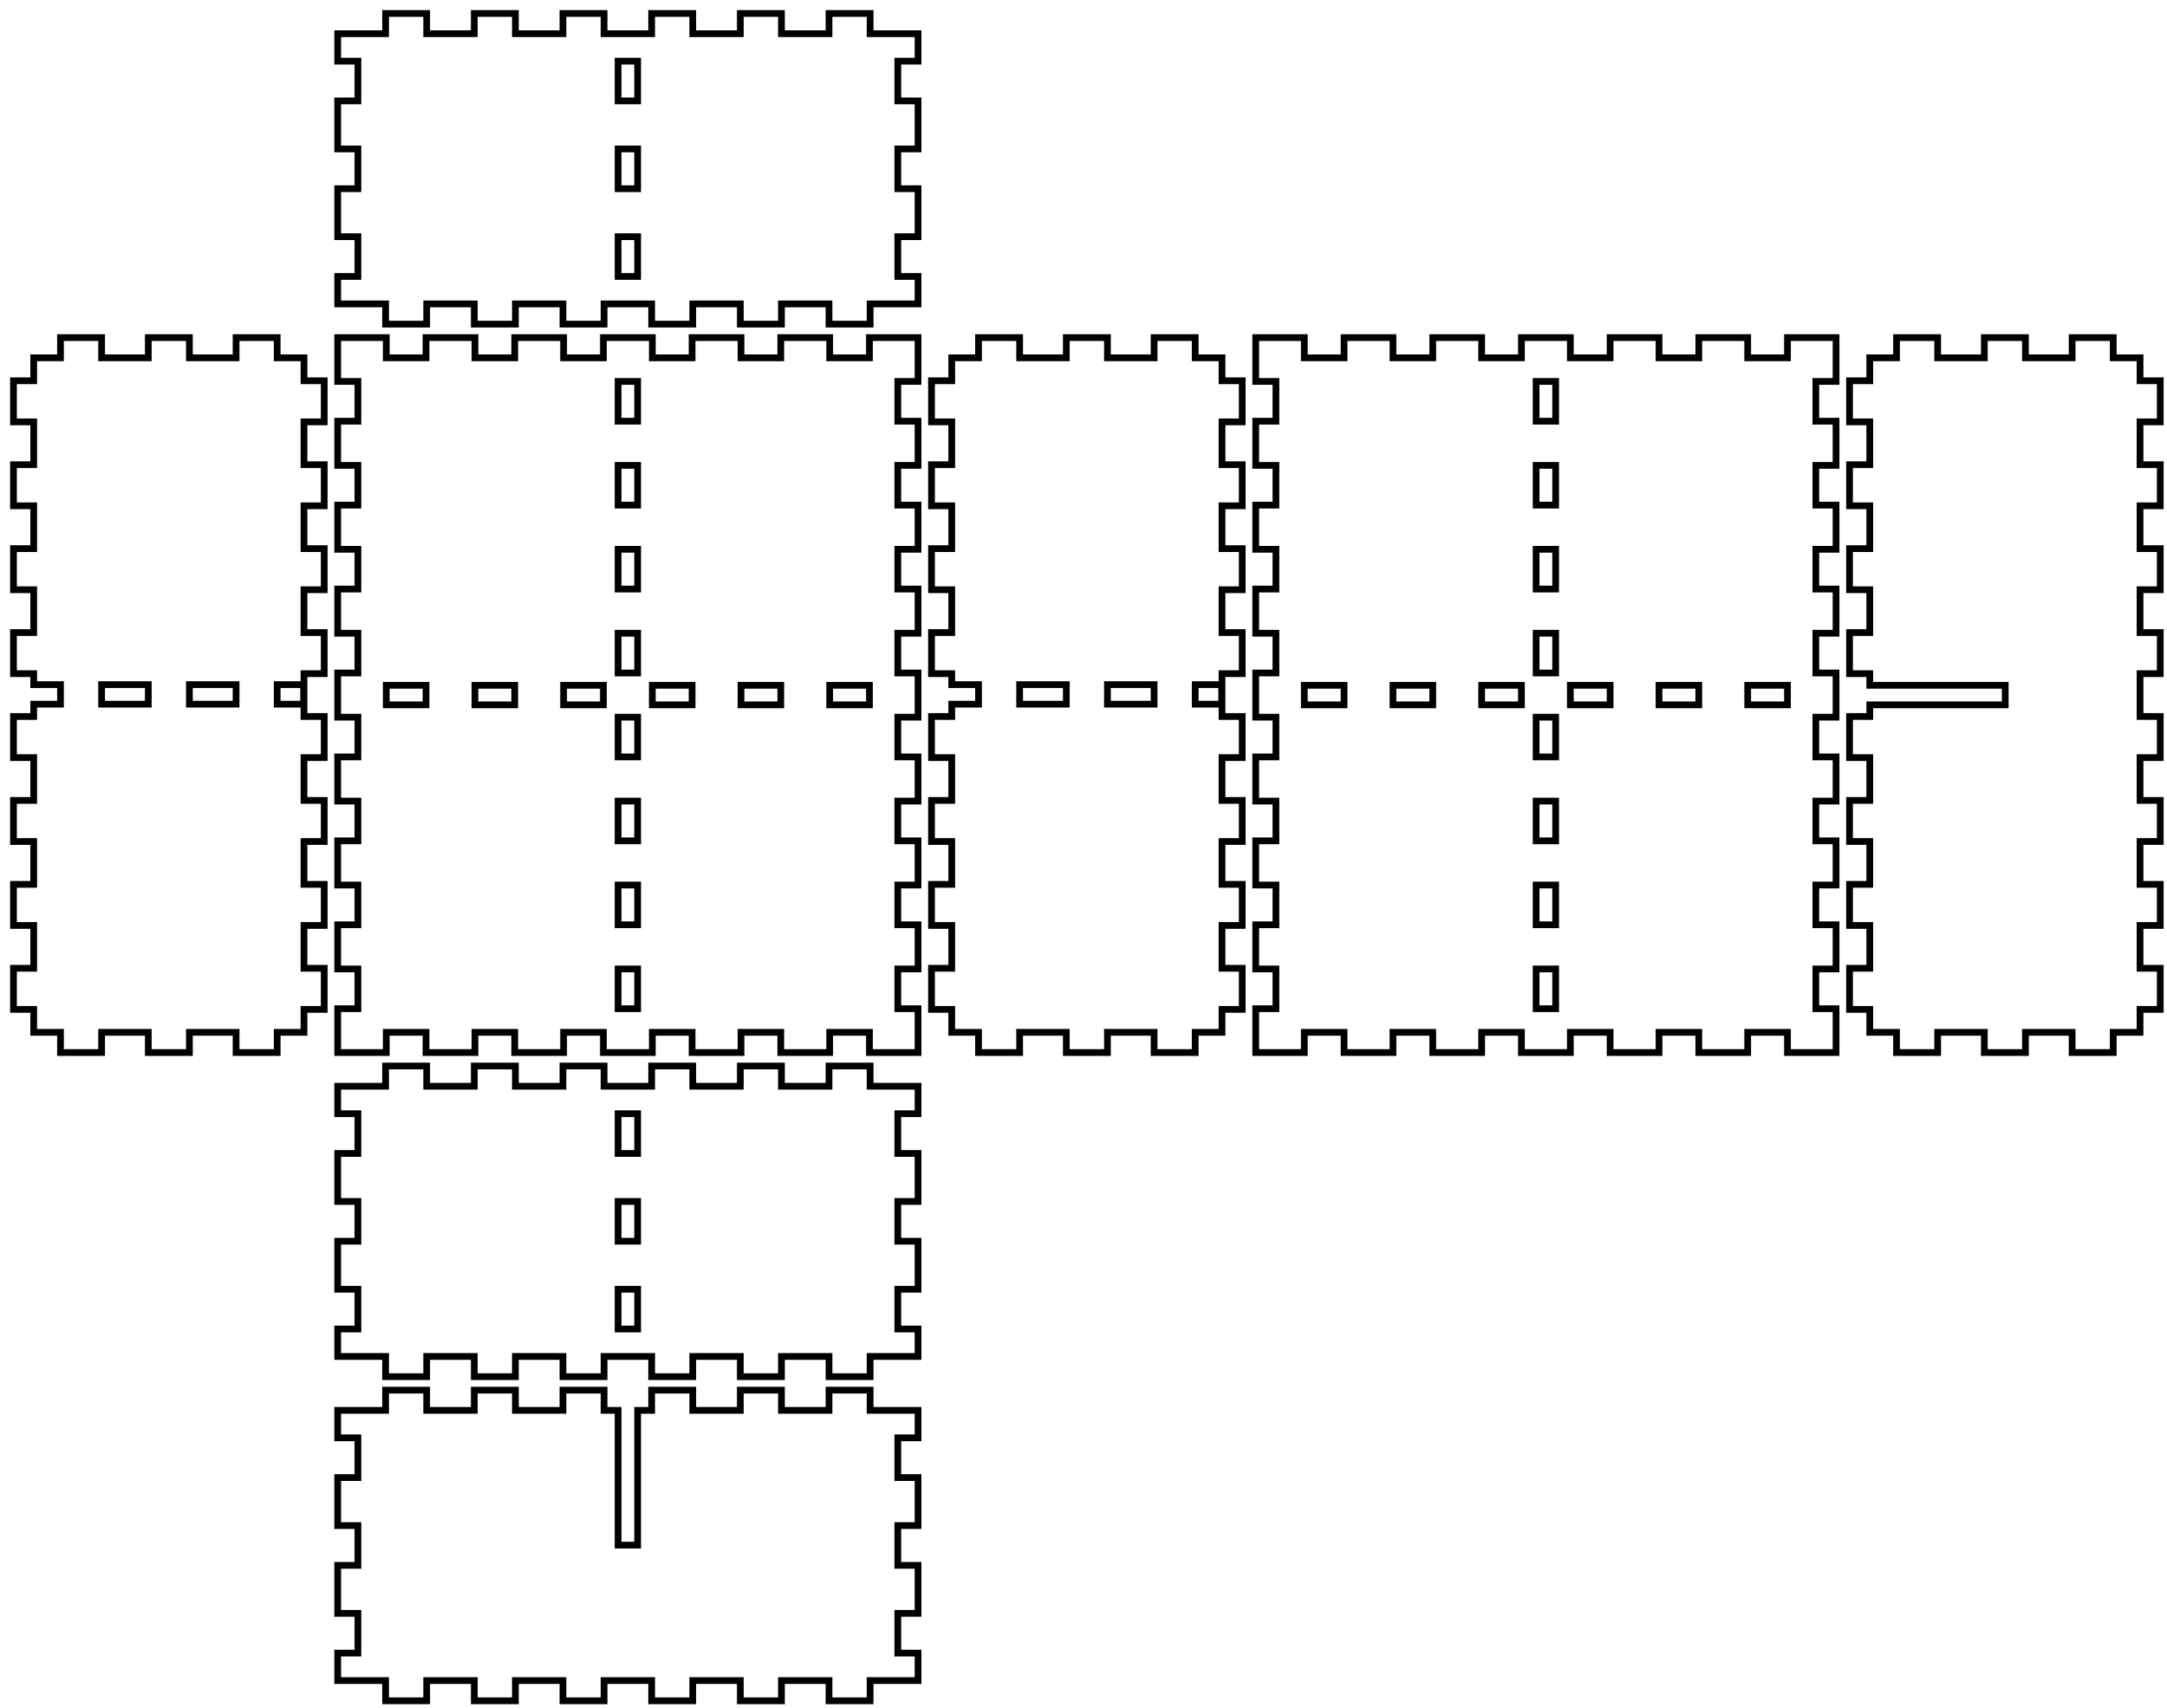
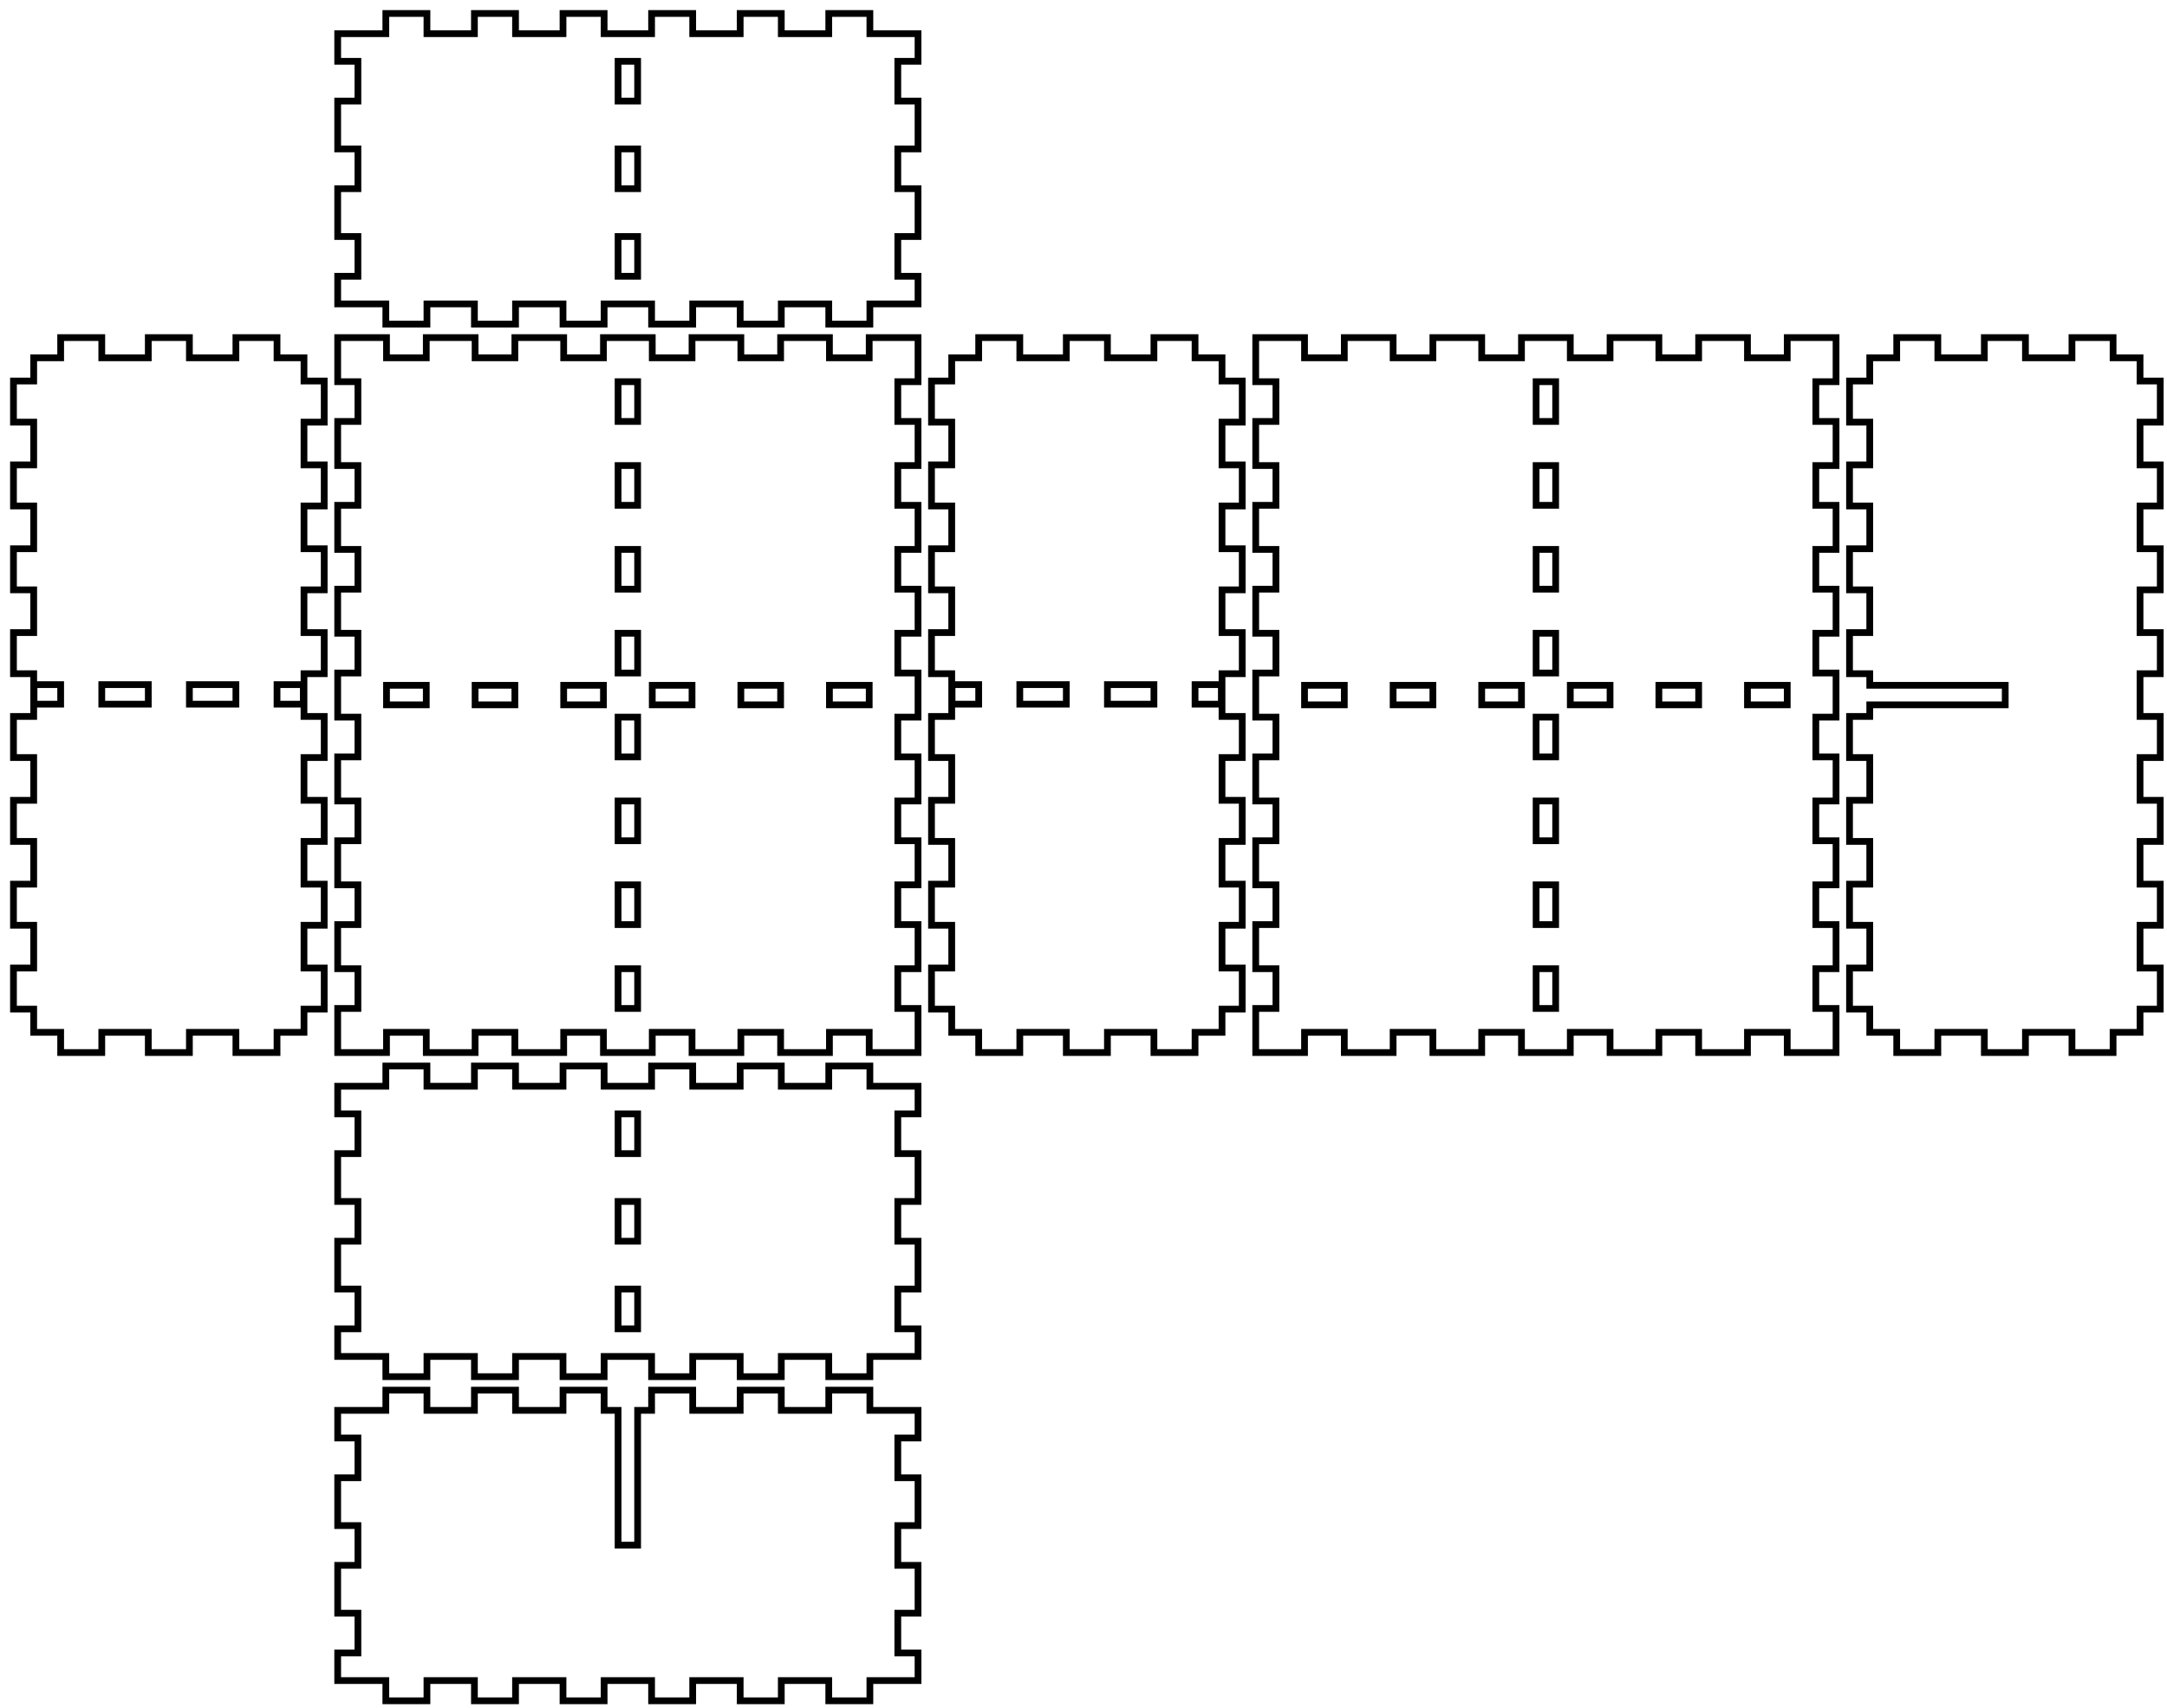
<svg xmlns="http://www.w3.org/2000/svg" width="321.5mm" height="253.4mm" viewBox="0 0 321.5 253.4" version="1.1" id="svg5">
  <defs id="defs2" />
  <g id="layer1">
-     <path id="piece_001" style="fill:none;stroke:#000000;stroke-width:1" d="M 50.1 165.275 L 53.1 165.275 L 53.1 171.175 L 50.1 171.175 L 50.1 178.3 L 53.1 178.3 L 53.1 184.2 L 50.1 184.2 L 50.1 191.325 L 53.1 191.325 L 53.1 197.225 L 50.1 197.225 L 50.1 201.3 L 57.207 201.3 L 57.207 204.3 L 63.307 204.3 L 63.307 201.3 L 70.364 201.3 L 70.364 204.3 L 76.464 204.3 L 76.464 201.3 L 83.521 201.3 L 83.521 204.3 L 89.621 204.3 L 89.621 201.3 L 96.679 201.3 L 96.679 204.3 L 102.779 204.3 L 102.779 201.3 L 109.836 201.3 L 109.836 204.3 L 115.936 204.3 L 115.936 201.3 L 122.993 201.3 L 122.993 204.3 L 129.093 204.3 L 129.093 201.3 L 136.2 201.3 L 136.2 197.225 L 133.2 197.225 L 133.2 191.325 L 136.2 191.325 L 136.2 184.2 L 133.2 184.2 L 133.2 178.3 L 136.2 178.3 L 136.2 171.175 L 133.2 171.175 L 133.2 165.275 L 136.2 165.275 L 136.2 161.2 L 129.093 161.2 L 129.093 158.2 L 122.993 158.2 L 122.993 161.2 L 115.936 161.2 L 115.936 158.2 L 109.836 158.2 L 109.836 161.2 L 102.779 161.2 L 102.779 158.2 L 96.679 158.2 L 96.679 161.2 L 89.621 161.2 L 89.621 158.2 L 83.521 158.2 L 83.521 161.2 L 76.464 161.2 L 76.464 158.2 L 70.364 158.2 L 70.364 161.2 L 63.307 161.2 L 63.307 158.2 L 57.207 158.2 L 57.207 161.2 L 50.1 161.2 L 50.1 165.275 Z M 91.7 165.275 L 94.6 165.275 L 94.6 171.175 L 91.7 171.175 L 91.7 165.275 Z M 91.7 178.3 L 94.6 178.3 L 94.6 184.2 L 91.7 184.2 L 91.7 178.3 Z M 91.7 191.325 L 94.6 191.325 L 94.6 197.225 L 91.7 197.225 L 91.7 191.325 Z" />
-     <path id="xdivider_001" style="fill:none;stroke:#000000;stroke-width:1" d="M 89.621 209.3 L 89.621 206.3 L 83.521 206.3 L 83.521 209.3 L 76.464 209.3 L 76.464 206.3 L 70.364 206.3 L 70.364 209.3 L 63.307 209.3 L 63.307 206.3 L 57.207 206.3 L 57.207 209.3 L 50.1 209.3 L 50.1 213.375 L 53.1 213.375 L 53.1 219.275 L 50.1 219.275 L 50.1 226.4 L 53.1 226.4 L 53.1 232.3 L 50.1 232.3 L 50.1 239.425 L 53.1 239.425 L 53.1 245.325 L 50.1 245.325 L 50.1 249.4 L 57.207 249.4 L 57.207 252.4 L 63.307 252.4 L 63.307 249.4 L 70.364 249.4 L 70.364 252.4 L 76.464 252.4 L 76.464 249.4 L 83.521 249.4 L 83.521 252.4 L 89.621 252.4 L 89.621 249.4 L 96.679 249.4 L 96.679 252.4 L 102.779 252.4 L 102.779 249.4 L 109.836 249.4 L 109.836 252.4 L 115.936 252.4 L 115.936 249.4 L 122.993 249.4 L 122.993 252.4 L 129.093 252.4 L 129.093 249.4 L 136.2 249.4 L 136.2 245.325 L 133.2 245.325 L 133.2 239.425 L 136.2 239.425 L 136.2 232.3 L 133.2 232.3 L 133.2 226.4 L 136.2 226.4 L 136.2 219.275 L 133.2 219.275 L 133.2 213.375 L 136.2 213.375 L 136.2 209.3 L 129.093 209.3 L 129.093 206.3 L 122.993 206.3 L 122.993 209.3 L 115.936 209.3 L 115.936 206.3 L 109.836 206.3 L 109.836 209.3 L 102.779 209.3 L 102.779 206.3 L 96.679 206.3 L 96.679 209.3 L 94.6 209.3 L 94.6 229.3 L 91.7 229.3 L 91.7 209.3 L 89.621 209.3 Z" />
-     <path id="piece_002" style="fill:none;stroke:#000000;stroke-width:1" d="M 5 106.328 L 2 106.328 L 2 112.428 L 5 112.428 L 5 118.783 L 2 118.783 L 2 124.883 L 5 124.883 L 5 131.239 L 2 131.239 L 2 137.339 L 5 137.339 L 5 143.694 L 2 143.694 L 2 149.794 L 5 149.794 L 5 153.2 L 8.975 153.2 L 8.975 156.2 L 15.075 156.2 L 15.075 153.2 L 22 153.2 L 22 156.2 L 28.1 156.2 L 28.1 153.2 L 35.025 153.2 L 35.025 156.2 L 41.125 156.2 L 41.125 153.2 L 45.1 153.2 L 45.1 149.794 L 48.1 149.794 L 48.1 143.694 L 45.1 143.694 L 45.1 137.339 L 48.1 137.339 L 48.1 131.239 L 45.1 131.239 L 45.1 124.883 L 48.1 124.883 L 48.1 118.783 L 45.1 118.783 L 45.1 112.428 L 48.1 112.428 L 48.1 106.328 L 45.1 106.328 L 45.1 99.972 L 48.1 99.972 L 48.1 93.872 L 45.1 93.872 L 45.1 87.517 L 48.1 87.517 L 48.1 81.417 L 45.1 81.417 L 45.1 75.061 L 48.1 75.061 L 48.1 68.961 L 45.1 68.961 L 45.1 62.606 L 48.1 62.606 L 48.1 56.506 L 45.1 56.506 L 45.1 53.1 L 41.125 53.1 L 41.125 50.1 L 35.025 50.1 L 35.025 53.1 L 28.1 53.1 L 28.1 50.1 L 22 50.1 L 22 53.1 L 15.075 53.1 L 15.075 50.1 L 8.975 50.1 L 8.975 53.1 L 5 53.1 L 5 56.506 L 2 56.506 L 2 62.606 L 5 62.606 L 5 68.961 L 2 68.961 L 2 75.061 L 5 75.061 L 5 81.417 L 2 81.417 L 2 87.517 L 5 87.517 L 5 93.872 L 2 93.872 L 2 99.972 L 5 99.972 L 5 101.6 L 8.975 101.6 L 8.975 104.5 L 5 104.5 L 5 106.328 Z M 15.075 101.6 L 22 101.6 L 22 104.5 L 15.075 104.5 L 15.075 101.6 Z M 28.1 101.6 L 35.025 101.6 L 35.025 104.5 L 28.1 104.5 L 28.1 101.6 Z M 41.125 101.6 L 45.05 101.6 L 45.05 104.5 L 41.125 104.5 L 41.125 101.6 Z" />
-     <path id="ydivider_001" style="fill:none;stroke:#000000;stroke-width:1" d="M 277.4 106.328 L 274.4 106.328 L 274.4 112.428 L 277.4 112.428 L 277.4 118.783 L 274.4 118.783 L 274.4 124.883 L 277.4 124.883 L 277.4 131.239 L 274.4 131.239 L 274.4 137.339 L 277.4 137.339 L 277.4 143.694 L 274.4 143.694 L 274.4 149.794 L 277.4 149.794 L 277.4 153.2 L 281.375 153.2 L 281.375 156.2 L 287.475 156.2 L 287.475 153.2 L 294.4 153.2 L 294.4 156.2 L 300.5 156.2 L 300.5 153.2 L 307.425 153.2 L 307.425 156.2 L 313.525 156.2 L 313.525 153.2 L 317.5 153.2 L 317.5 149.794 L 320.5 149.794 L 320.5 143.694 L 317.5 143.694 L 317.5 137.339 L 320.5 137.339 L 320.5 131.239 L 317.5 131.239 L 317.5 124.883 L 320.5 124.883 L 320.5 118.783 L 317.5 118.783 L 317.5 112.428 L 320.5 112.428 L 320.5 106.328 L 317.5 106.328 L 317.5 99.972 L 320.5 99.972 L 320.5 93.872 L 317.5 93.872 L 317.5 87.517 L 320.5 87.517 L 320.5 81.417 L 317.5 81.417 L 317.5 75.061 L 320.5 75.061 L 320.5 68.961 L 317.5 68.961 L 317.5 62.606 L 320.5 62.606 L 320.5 56.506 L 317.5 56.506 L 317.5 53.1 L 313.525 53.1 L 313.525 50.1 L 307.425 50.1 L 307.425 53.1 L 300.5 53.1 L 300.5 50.1 L 294.4 50.1 L 294.4 53.1 L 287.475 53.1 L 287.475 50.1 L 281.375 50.1 L 281.375 53.1 L 277.4 53.1 L 277.4 56.506 L 274.4 56.506 L 274.4 62.606 L 277.4 62.606 L 277.4 68.961 L 274.4 68.961 L 274.4 75.061 L 277.4 75.061 L 277.4 81.417 L 274.4 81.417 L 274.4 87.517 L 277.4 87.517 L 277.4 93.872 L 274.4 93.872 L 274.4 99.972 L 277.4 99.972 L 277.4 101.7 L 297.5 101.7 L 297.5 104.6 L 277.4 104.6 L 277.4 106.328 Z" />
-     <path id="piece_003" style="fill:none;stroke:#000000;stroke-width:1" d="M 50.1 56.606 L 53.1 56.606 L 53.1 62.506 L 50.1 62.506 L 50.1 69.061 L 53.1 69.061 L 53.1 74.961 L 50.1 74.961 L 50.1 81.517 L 53.1 81.517 L 53.1 87.417 L 50.1 87.417 L 50.1 93.972 L 53.1 93.972 L 53.1 99.872 L 50.1 99.872 L 50.1 106.428 L 53.1 106.428 L 53.1 112.328 L 50.1 112.328 L 50.1 118.883 L 53.1 118.883 L 53.1 124.783 L 50.1 124.783 L 50.1 131.339 L 53.1 131.339 L 53.1 137.239 L 50.1 137.239 L 50.1 143.794 L 53.1 143.794 L 53.1 149.694 L 50.1 149.694 L 50.1 156.2 L 57.307 156.2 L 57.307 153.2 L 63.207 153.2 L 63.207 156.2 L 70.464 156.2 L 70.464 153.2 L 76.364 153.2 L 76.364 156.2 L 83.621 156.2 L 83.621 153.2 L 89.521 153.2 L 89.521 156.2 L 96.779 156.2 L 96.779 153.2 L 102.679 153.2 L 102.679 156.2 L 109.936 156.2 L 109.936 153.2 L 115.836 153.2 L 115.836 156.2 L 123.093 156.2 L 123.093 153.2 L 128.993 153.2 L 128.993 156.2 L 136.2 156.2 L 136.2 149.694 L 133.2 149.694 L 133.2 143.794 L 136.2 143.794 L 136.2 137.239 L 133.2 137.239 L 133.2 131.339 L 136.2 131.339 L 136.2 124.783 L 133.2 124.783 L 133.2 118.883 L 136.2 118.883 L 136.2 112.328 L 133.2 112.328 L 133.2 106.428 L 136.2 106.428 L 136.2 99.872 L 133.2 99.872 L 133.2 93.972 L 136.2 93.972 L 136.2 87.417 L 133.2 87.417 L 133.2 81.517 L 136.2 81.517 L 136.2 74.961 L 133.2 74.961 L 133.2 69.061 L 136.2 69.061 L 136.2 62.506 L 133.2 62.506 L 133.2 56.606 L 136.2 56.606 L 136.2 50.1 L 128.993 50.1 L 128.993 53.1 L 123.093 53.1 L 123.093 50.1 L 115.836 50.1 L 115.836 53.1 L 109.936 53.1 L 109.936 50.1 L 102.679 50.1 L 102.679 53.1 L 96.779 53.1 L 96.779 50.1 L 89.521 50.1 L 89.521 53.1 L 83.621 53.1 L 83.621 50.1 L 76.364 50.1 L 76.364 53.1 L 70.464 53.1 L 70.464 50.1 L 63.207 50.1 L 63.207 53.1 L 57.307 53.1 L 57.307 50.1 L 50.1 50.1 L 50.1 56.606 Z M 109.936 101.7 L 115.836 101.7 L 115.836 104.6 L 109.936 104.6 L 109.936 101.7 Z M 123.093 101.7 L 128.993 101.7 L 128.993 104.6 L 123.093 104.6 L 123.093 101.7 Z M 57.307 101.7 L 63.207 101.7 L 63.207 104.6 L 57.307 104.6 L 57.307 101.7 Z M 70.464 101.7 L 76.364 101.7 L 76.364 104.6 L 70.464 104.6 L 70.464 101.7 Z M 83.621 101.7 L 89.521 101.7 L 89.521 104.6 L 83.621 104.6 L 83.621 101.7 Z M 91.7 106.428 L 94.6 106.428 L 94.6 112.328 L 91.7 112.328 L 91.7 106.428 Z M 91.7 118.883 L 94.6 118.883 L 94.6 124.783 L 91.7 124.783 L 91.7 118.883 Z M 91.7 131.339 L 94.6 131.339 L 94.6 137.239 L 91.7 137.239 L 91.7 131.339 Z M 91.7 143.794 L 94.6 143.794 L 94.6 149.694 L 91.7 149.694 L 91.7 143.794 Z M 91.7 56.606 L 94.6 56.606 L 94.6 62.506 L 91.7 62.506 L 91.7 56.606 Z M 91.7 69.061 L 94.6 69.061 L 94.6 74.961 L 91.7 74.961 L 91.7 69.061 Z M 91.7 81.517 L 94.6 81.517 L 94.6 87.417 L 91.7 87.417 L 91.7 81.517 Z M 91.7 93.972 L 94.6 93.972 L 94.6 99.872 L 91.7 99.872 L 91.7 93.972 Z M 96.779 101.7 L 102.679 101.7 L 102.679 104.6 L 96.779 104.6 L 96.779 101.7 Z" />
-     <path id="piece_004" style="fill:none;stroke:#000000;stroke-width:1" d="M 141.2 106.328 L 138.2 106.328 L 138.2 112.428 L 141.2 112.428 L 141.2 118.783 L 138.2 118.783 L 138.2 124.883 L 141.2 124.883 L 141.2 131.239 L 138.2 131.239 L 138.2 137.339 L 141.2 137.339 L 141.2 143.694 L 138.2 143.694 L 138.2 149.794 L 141.2 149.794 L 141.2 153.2 L 145.175 153.2 L 145.175 156.2 L 151.275 156.2 L 151.275 153.2 L 158.2 153.2 L 158.2 156.2 L 164.3 156.2 L 164.3 153.2 L 171.225 153.2 L 171.225 156.2 L 177.325 156.2 L 177.325 153.2 L 181.3 153.2 L 181.3 149.794 L 184.3 149.794 L 184.3 143.694 L 181.3 143.694 L 181.3 137.339 L 184.3 137.339 L 184.3 131.239 L 181.3 131.239 L 181.3 124.883 L 184.3 124.883 L 184.3 118.783 L 181.3 118.783 L 181.3 112.428 L 184.3 112.428 L 184.3 106.328 L 181.3 106.328 L 181.3 99.972 L 184.3 99.972 L 184.3 93.872 L 181.3 93.872 L 181.3 87.517 L 184.3 87.517 L 184.3 81.417 L 181.3 81.417 L 181.3 75.061 L 184.3 75.061 L 184.3 68.961 L 181.3 68.961 L 181.3 62.606 L 184.3 62.606 L 184.3 56.506 L 181.3 56.506 L 181.3 53.1 L 177.325 53.1 L 177.325 50.1 L 171.225 50.1 L 171.225 53.1 L 164.3 53.1 L 164.3 50.1 L 158.2 50.1 L 158.2 53.1 L 151.275 53.1 L 151.275 50.1 L 145.175 50.1 L 145.175 53.1 L 141.2 53.1 L 141.2 56.506 L 138.2 56.506 L 138.2 62.606 L 141.2 62.606 L 141.2 68.961 L 138.2 68.961 L 138.2 75.061 L 141.2 75.061 L 141.2 81.417 L 138.2 81.417 L 138.2 87.517 L 141.2 87.517 L 141.2 93.872 L 138.2 93.872 L 138.2 99.972 L 141.2 99.972 L 141.2 101.6 L 145.175 101.6 L 145.175 104.5 L 141.2 104.5 L 141.2 106.328 Z M 151.275 101.6 L 158.2 101.6 L 158.2 104.5 L 151.275 104.5 L 151.275 101.6 Z M 164.3 101.6 L 171.225 101.6 L 171.225 104.5 L 164.3 104.5 L 164.3 101.6 Z M 177.325 101.6 L 181.25 101.6 L 181.25 104.5 L 177.325 104.5 L 177.325 101.6 Z" />
-     <path id="piece_005" style="fill:none;stroke:#000000;stroke-width:1" d="M 186.3 56.606 L 189.3 56.606 L 189.3 62.506 L 186.3 62.506 L 186.3 69.061 L 189.3 69.061 L 189.3 74.961 L 186.3 74.961 L 186.3 81.517 L 189.3 81.517 L 189.3 87.417 L 186.3 87.417 L 186.3 93.972 L 189.3 93.972 L 189.3 99.872 L 186.3 99.872 L 186.3 106.428 L 189.3 106.428 L 189.3 112.328 L 186.3 112.328 L 186.3 118.883 L 189.3 118.883 L 189.3 124.783 L 186.3 124.783 L 186.3 131.339 L 189.3 131.339 L 189.3 137.239 L 186.3 137.239 L 186.3 143.794 L 189.3 143.794 L 189.3 149.694 L 186.3 149.694 L 186.3 156.2 L 193.507 156.2 L 193.507 153.2 L 199.407 153.2 L 199.407 156.2 L 206.664 156.2 L 206.664 153.2 L 212.564 153.2 L 212.564 156.2 L 219.821 156.2 L 219.821 153.2 L 225.721 153.2 L 225.721 156.2 L 232.979 156.2 L 232.979 153.2 L 238.879 153.2 L 238.879 156.2 L 246.136 156.2 L 246.136 153.2 L 252.036 153.2 L 252.036 156.2 L 259.293 156.2 L 259.293 153.2 L 265.193 153.2 L 265.193 156.2 L 272.4 156.2 L 272.4 149.694 L 269.4 149.694 L 269.4 143.794 L 272.4 143.794 L 272.4 137.239 L 269.4 137.239 L 269.4 131.339 L 272.4 131.339 L 272.4 124.783 L 269.4 124.783 L 269.4 118.883 L 272.4 118.883 L 272.4 112.328 L 269.4 112.328 L 269.4 106.428 L 272.4 106.428 L 272.4 99.872 L 269.4 99.872 L 269.4 93.972 L 272.4 93.972 L 272.4 87.417 L 269.4 87.417 L 269.4 81.517 L 272.4 81.517 L 272.4 74.961 L 269.4 74.961 L 269.4 69.061 L 272.4 69.061 L 272.4 62.506 L 269.4 62.506 L 269.4 56.606 L 272.4 56.606 L 272.4 50.1 L 265.193 50.1 L 265.193 53.1 L 259.293 53.1 L 259.293 50.1 L 252.036 50.1 L 252.036 53.1 L 246.136 53.1 L 246.136 50.1 L 238.879 50.1 L 238.879 53.1 L 232.979 53.1 L 232.979 50.1 L 225.721 50.1 L 225.721 53.1 L 219.821 53.1 L 219.821 50.1 L 212.564 50.1 L 212.564 53.1 L 206.664 53.1 L 206.664 50.1 L 199.407 50.1 L 199.407 53.1 L 193.507 53.1 L 193.507 50.1 L 186.3 50.1 L 186.3 56.606 Z M 193.507 101.7 L 199.407 101.7 L 199.407 104.6 L 193.507 104.6 L 193.507 101.7 Z M 206.664 101.7 L 212.564 101.7 L 212.564 104.6 L 206.664 104.6 L 206.664 101.7 Z M 219.821 101.7 L 225.721 101.7 L 225.721 104.6 L 219.821 104.6 L 219.821 101.7 Z M 227.9 106.428 L 230.8 106.428 L 230.8 112.328 L 227.9 112.328 L 227.9 106.428 Z M 227.9 118.883 L 230.8 118.883 L 230.8 124.783 L 227.9 124.783 L 227.9 118.883 Z M 227.9 131.339 L 230.8 131.339 L 230.8 137.239 L 227.9 137.239 L 227.9 131.339 Z M 227.9 143.794 L 230.8 143.794 L 230.8 149.694 L 227.9 149.694 L 227.9 143.794 Z M 227.9 56.606 L 230.8 56.606 L 230.8 62.506 L 227.9 62.506 L 227.9 56.606 Z M 227.9 69.061 L 230.8 69.061 L 230.8 74.961 L 227.9 74.961 L 227.9 69.061 Z M 227.9 81.517 L 230.8 81.517 L 230.8 87.417 L 227.9 87.417 L 227.9 81.517 Z M 227.9 93.972 L 230.8 93.972 L 230.8 99.872 L 227.9 99.872 L 227.9 93.972 Z M 232.979 101.7 L 238.879 101.7 L 238.879 104.6 L 232.979 104.6 L 232.979 101.7 Z M 246.136 101.7 L 252.036 101.7 L 252.036 104.6 L 246.136 104.6 L 246.136 101.7 Z M 259.293 101.7 L 265.193 101.7 L 265.193 104.6 L 259.293 104.6 L 259.293 101.7 Z" />
-     <path id="piece_006" style="fill:none;stroke:#000000;stroke-width:1" d="M 50.1 9.075 L 53.1 9.075 L 53.1 14.975 L 50.1 14.975 L 50.1 22.1 L 53.1 22.1 L 53.1 28 L 50.1 28 L 50.1 35.125 L 53.1 35.125 L 53.1 41.025 L 50.1 41.025 L 50.1 45.1 L 57.207 45.1 L 57.207 48.1 L 63.307 48.1 L 63.307 45.1 L 70.364 45.1 L 70.364 48.1 L 76.464 48.1 L 76.464 45.1 L 83.521 45.1 L 83.521 48.1 L 89.621 48.1 L 89.621 45.1 L 96.679 45.1 L 96.679 48.1 L 102.779 48.1 L 102.779 45.1 L 109.836 45.1 L 109.836 48.1 L 115.936 48.1 L 115.936 45.1 L 122.993 45.1 L 122.993 48.1 L 129.093 48.1 L 129.093 45.1 L 136.2 45.1 L 136.2 41.025 L 133.2 41.025 L 133.2 35.125 L 136.2 35.125 L 136.2 28 L 133.2 28 L 133.2 22.1 L 136.2 22.1 L 136.2 14.975 L 133.2 14.975 L 133.2 9.075 L 136.2 9.075 L 136.2 5 L 129.093 5 L 129.093 2 L 122.993 2 L 122.993 5 L 115.936 5 L 115.936 2 L 109.836 2 L 109.836 5 L 102.779 5 L 102.779 2 L 96.679 2 L 96.679 5 L 89.621 5 L 89.621 2 L 83.521 2 L 83.521 5 L 76.464 5 L 76.464 2 L 70.364 2 L 70.364 5 L 63.307 5 L 63.307 2 L 57.207 2 L 57.207 5 L 50.1 5 L 50.1 9.075 Z M 91.7 22.1 L 94.6 22.1 L 94.6 28 L 91.7 28 L 91.7 22.1 Z M 91.7 35.125 L 94.6 35.125 L 94.6 41.025 L 91.7 41.025 L 91.7 35.125 Z M 91.7 9.075 L 94.6 9.075 L 94.6 14.975 L 91.7 14.975 L 91.7 9.075 Z" />
+     <path id="piece_001" style="fill:none;stroke:#000000;stroke-width:1" d="M 50.1 165.3 L 53.1 165.3 L 53.1 171.2 L 50.1 171.2 L 50.1 178.3 L 53.1 178.3 L 53.1 184.2 L 50.1 184.2 L 50.1 191.3 L 53.1 191.3 L 53.1 197.2 L 50.1 197.2 L 50.1 201.3 L 57.243 201.3 L 57.243 204.3 L 63.343 204.3 L 63.343 201.3 L 70.386 201.3 L 70.386 204.3 L 76.486 204.3 L 76.486 201.3 L 83.529 201.3 L 83.529 204.3 L 89.629 204.3 L 89.629 201.3 L 96.671 201.3 L 96.671 204.3 L 102.771 204.3 L 102.771 201.3 L 109.814 201.3 L 109.814 204.3 L 115.914 204.3 L 115.914 201.3 L 122.957 201.3 L 122.957 204.3 L 129.057 204.3 L 129.057 201.3 L 136.2 201.3 L 136.2 197.2 L 133.2 197.2 L 133.2 191.3 L 136.2 191.3 L 136.2 184.2 L 133.2 184.2 L 133.2 178.3 L 136.2 178.3 L 136.2 171.2 L 133.2 171.2 L 133.2 165.3 L 136.2 165.3 L 136.2 161.2 L 129.057 161.2 L 129.057 158.2 L 122.957 158.2 L 122.957 161.2 L 115.914 161.2 L 115.914 158.2 L 109.814 158.2 L 109.814 161.2 L 102.771 161.2 L 102.771 158.2 L 96.671 158.2 L 96.671 161.2 L 89.629 161.2 L 89.629 158.2 L 83.529 158.2 L 83.529 161.2 L 76.486 161.2 L 76.486 158.2 L 70.386 158.2 L 70.386 161.2 L 63.343 161.2 L 63.343 158.2 L 57.243 158.2 L 57.243 161.2 L 50.1 161.2 L 50.1 165.3 Z M 91.7 165.3 L 94.6 165.3 L 94.6 171.2 L 91.7 171.2 L 91.7 165.3 Z M 91.7 178.3 L 94.6 178.3 L 94.6 184.2 L 91.7 184.2 L 91.7 178.3 Z M 91.7 191.3 L 94.6 191.3 L 94.6 197.2 L 91.7 197.2 L 91.7 191.3 Z" />
+     <path id="xdivider_001" style="fill:none;stroke:#000000;stroke-width:1" d="M 89.629 209.3 L 89.629 206.3 L 83.529 206.3 L 83.529 209.3 L 76.486 209.3 L 76.486 206.3 L 70.386 206.3 L 70.386 209.3 L 63.343 209.3 L 63.343 206.3 L 57.243 206.3 L 57.243 209.3 L 50.1 209.3 L 50.1 213.4 L 53.1 213.4 L 53.1 219.3 L 50.1 219.3 L 50.1 226.4 L 53.1 226.4 L 53.1 232.3 L 50.1 232.3 L 50.1 239.4 L 53.1 239.4 L 53.1 245.3 L 50.1 245.3 L 50.1 249.4 L 57.243 249.4 L 57.243 252.4 L 63.343 252.4 L 63.343 249.4 L 70.386 249.4 L 70.386 252.4 L 76.486 252.4 L 76.486 249.4 L 83.529 249.4 L 83.529 252.4 L 89.629 252.4 L 89.629 249.4 L 96.671 249.4 L 96.671 252.4 L 102.771 252.4 L 102.771 249.4 L 109.814 249.4 L 109.814 252.4 L 115.914 252.4 L 115.914 249.4 L 122.957 249.4 L 122.957 252.4 L 129.057 252.4 L 129.057 249.4 L 136.2 249.4 L 136.2 245.3 L 133.2 245.3 L 133.2 239.4 L 136.2 239.4 L 136.2 232.3 L 133.2 232.3 L 133.2 226.4 L 136.2 226.4 L 136.2 219.3 L 133.2 219.3 L 133.2 213.4 L 136.2 213.4 L 136.2 209.3 L 129.057 209.3 L 129.057 206.3 L 122.957 206.3 L 122.957 209.3 L 115.914 209.3 L 115.914 206.3 L 109.814 206.3 L 109.814 209.3 L 102.771 209.3 L 102.771 206.3 L 96.671 206.3 L 96.671 209.3 L 94.6 209.3 L 94.6 229.3 L 91.7 229.3 L 91.7 209.3 L 89.629 209.3 Z" />
+     <path id="piece_002" style="fill:none;stroke:#000000;stroke-width:1" d="M 5 56.544 L 2 56.544 L 2 62.644 L 5 62.644 L 5 68.989 L 2 68.989 L 2 75.089 L 5 75.089 L 5 81.433 L 2 81.433 L 2 87.533 L 5 87.533 L 5 93.878 L 2 93.878 L 2 99.978 L 5 99.978 L 5 106.322 L 2 106.322 L 2 112.422 L 5 112.422 L 5 118.767 L 2 118.767 L 2 124.867 L 5 124.867 L 5 131.211 L 2 131.211 L 2 137.311 L 5 137.311 L 5 143.656 L 2 143.656 L 2 149.756 L 5 149.756 L 5 153.2 L 9 153.2 L 9 156.2 L 15.1 156.2 L 15.1 153.2 L 22 153.2 L 22 156.2 L 28.1 156.2 L 28.1 153.2 L 35 153.2 L 35 156.2 L 41.1 156.2 L 41.1 153.2 L 45.1 153.2 L 45.1 149.756 L 48.1 149.756 L 48.1 143.656 L 45.1 143.656 L 45.1 137.311 L 48.1 137.311 L 48.1 131.211 L 45.1 131.211 L 45.1 124.867 L 48.1 124.867 L 48.1 118.767 L 45.1 118.767 L 45.1 112.422 L 48.1 112.422 L 48.1 106.322 L 45.1 106.322 L 45.1 99.978 L 48.1 99.978 L 48.1 93.878 L 45.1 93.878 L 45.1 87.533 L 48.1 87.533 L 48.1 81.433 L 45.1 81.433 L 45.1 75.089 L 48.1 75.089 L 48.1 68.989 L 45.1 68.989 L 45.1 62.644 L 48.1 62.644 L 48.1 56.544 L 45.1 56.544 L 45.1 53.1 L 41.1 53.1 L 41.1 50.1 L 35 50.1 L 35 53.1 L 28.1 53.1 L 28.1 50.1 L 22 50.1 L 22 53.1 L 15.1 53.1 L 15.1 50.1 L 9 50.1 L 9 53.1 L 5 53.1 L 5 56.544 Z M 15.1 101.6 L 22 101.6 L 22 104.5 L 15.1 104.5 L 15.1 101.6 Z M 28.1 101.6 L 35 101.6 L 35 104.5 L 28.1 104.5 L 28.1 101.6 Z M 41.1 101.6 L 45 101.6 L 45 104.5 L 41.1 104.5 L 41.1 101.6 Z M 5.05 101.6 L 9 101.6 L 9 104.5 L 5.05 104.5 L 5.05 101.6 Z" />
+     <path id="ydivider_001" style="fill:none;stroke:#000000;stroke-width:1" d="M 277.4 106.322 L 274.4 106.322 L 274.4 112.422 L 277.4 112.422 L 277.4 118.767 L 274.4 118.767 L 274.4 124.867 L 277.4 124.867 L 277.4 131.211 L 274.4 131.211 L 274.4 137.311 L 277.4 137.311 L 277.4 143.656 L 274.4 143.656 L 274.4 149.756 L 277.4 149.756 L 277.4 153.2 L 281.4 153.2 L 281.4 156.2 L 287.5 156.2 L 287.5 153.2 L 294.4 153.2 L 294.4 156.2 L 300.5 156.2 L 300.5 153.2 L 307.4 153.2 L 307.4 156.2 L 313.5 156.2 L 313.5 153.2 L 317.5 153.2 L 317.5 149.756 L 320.5 149.756 L 320.5 143.656 L 317.5 143.656 L 317.5 137.311 L 320.5 137.311 L 320.5 131.211 L 317.5 131.211 L 317.5 124.867 L 320.5 124.867 L 320.5 118.767 L 317.5 118.767 L 317.5 112.422 L 320.5 112.422 L 320.5 106.322 L 317.5 106.322 L 317.5 99.978 L 320.5 99.978 L 320.5 93.878 L 317.5 93.878 L 317.5 87.533 L 320.5 87.533 L 320.5 81.433 L 317.5 81.433 L 317.5 75.089 L 320.5 75.089 L 320.5 68.989 L 317.5 68.989 L 317.5 62.644 L 320.5 62.644 L 320.5 56.544 L 317.5 56.544 L 317.5 53.1 L 313.5 53.1 L 313.5 50.1 L 307.4 50.1 L 307.4 53.1 L 300.5 53.1 L 300.5 50.1 L 294.4 50.1 L 294.4 53.1 L 287.5 53.1 L 287.5 50.1 L 281.4 50.1 L 281.4 53.1 L 277.4 53.1 L 277.4 56.544 L 274.4 56.544 L 274.4 62.644 L 277.4 62.644 L 277.4 68.989 L 274.4 68.989 L 274.4 75.089 L 277.4 75.089 L 277.4 81.433 L 274.4 81.433 L 274.4 87.533 L 277.4 87.533 L 277.4 93.878 L 274.4 93.878 L 274.4 99.978 L 277.4 99.978 L 277.4 101.7 L 297.5 101.7 L 297.5 104.6 L 277.4 104.6 L 277.4 106.322 Z" />
+     <path id="piece_003" style="fill:none;stroke:#000000;stroke-width:1" d="M 50.1 56.644 L 53.1 56.644 L 53.1 62.544 L 50.1 62.544 L 50.1 69.089 L 53.1 69.089 L 53.1 74.989 L 50.1 74.989 L 50.1 81.533 L 53.1 81.533 L 53.1 87.433 L 50.1 87.433 L 50.1 93.978 L 53.1 93.978 L 53.1 99.878 L 50.1 99.878 L 50.1 106.422 L 53.1 106.422 L 53.1 112.322 L 50.1 112.322 L 50.1 118.867 L 53.1 118.867 L 53.1 124.767 L 50.1 124.767 L 50.1 131.311 L 53.1 131.311 L 53.1 137.211 L 50.1 137.211 L 50.1 143.756 L 53.1 143.756 L 53.1 149.656 L 50.1 149.656 L 50.1 156.2 L 57.343 156.2 L 57.343 153.2 L 63.243 153.2 L 63.243 156.2 L 70.486 156.2 L 70.486 153.2 L 76.386 153.2 L 76.386 156.2 L 83.629 156.2 L 83.629 153.2 L 89.529 153.2 L 89.529 156.2 L 96.771 156.2 L 96.771 153.2 L 102.671 153.2 L 102.671 156.2 L 109.914 156.2 L 109.914 153.2 L 115.814 153.2 L 115.814 156.2 L 123.057 156.2 L 123.057 153.2 L 128.957 153.2 L 128.957 156.2 L 136.2 156.2 L 136.2 149.656 L 133.2 149.656 L 133.2 143.756 L 136.2 143.756 L 136.2 137.211 L 133.2 137.211 L 133.2 131.311 L 136.2 131.311 L 136.2 124.767 L 133.2 124.767 L 133.2 118.867 L 136.2 118.867 L 136.2 112.322 L 133.2 112.322 L 133.2 106.422 L 136.2 106.422 L 136.2 99.878 L 133.2 99.878 L 133.2 93.978 L 136.2 93.978 L 136.2 87.433 L 133.2 87.433 L 133.2 81.533 L 136.2 81.533 L 136.2 74.989 L 133.2 74.989 L 133.2 69.089 L 136.2 69.089 L 136.2 62.544 L 133.2 62.544 L 133.2 56.644 L 136.2 56.644 L 136.2 50.1 L 128.957 50.1 L 128.957 53.1 L 123.057 53.1 L 123.057 50.1 L 115.814 50.1 L 115.814 53.1 L 109.914 53.1 L 109.914 50.1 L 102.671 50.1 L 102.671 53.1 L 96.771 53.1 L 96.771 50.1 L 89.529 50.1 L 89.529 53.1 L 83.629 53.1 L 83.629 50.1 L 76.386 50.1 L 76.386 53.1 L 70.486 53.1 L 70.486 50.1 L 63.243 50.1 L 63.243 53.1 L 57.343 53.1 L 57.343 50.1 L 50.1 50.1 L 50.1 56.644 Z M 109.914 101.7 L 115.814 101.7 L 115.814 104.6 L 109.914 104.6 L 109.914 101.7 Z M 123.057 101.7 L 128.957 101.7 L 128.957 104.6 L 123.057 104.6 L 123.057 101.7 Z M 57.343 101.7 L 63.243 101.7 L 63.243 104.6 L 57.343 104.6 L 57.343 101.7 Z M 70.486 101.7 L 76.386 101.7 L 76.386 104.6 L 70.486 104.6 L 70.486 101.7 Z M 83.629 101.7 L 89.529 101.7 L 89.529 104.6 L 83.629 104.6 L 83.629 101.7 Z M 91.7 106.422 L 94.6 106.422 L 94.6 112.322 L 91.7 112.322 L 91.7 106.422 Z M 91.7 118.867 L 94.6 118.867 L 94.6 124.767 L 91.7 124.767 L 91.7 118.867 Z M 91.7 131.311 L 94.6 131.311 L 94.6 137.211 L 91.7 137.211 L 91.7 131.311 Z M 91.7 143.756 L 94.6 143.756 L 94.6 149.656 L 91.7 149.656 L 91.7 143.756 Z M 91.7 56.644 L 94.6 56.644 L 94.6 62.544 L 91.7 62.544 L 91.7 56.644 Z M 91.7 69.089 L 94.6 69.089 L 94.6 74.989 L 91.7 74.989 L 91.7 69.089 Z M 91.7 81.533 L 94.6 81.533 L 94.6 87.433 L 91.7 87.433 L 91.7 81.533 Z M 91.7 93.978 L 94.6 93.978 L 94.6 99.878 L 91.7 99.878 L 91.7 93.978 Z M 96.771 101.7 L 102.671 101.7 L 102.671 104.6 L 96.771 104.6 L 96.771 101.7 Z" />
+     <path id="piece_004" style="fill:none;stroke:#000000;stroke-width:1" d="M 141.2 56.544 L 138.2 56.544 L 138.2 62.644 L 141.2 62.644 L 141.2 68.989 L 138.2 68.989 L 138.2 75.089 L 141.2 75.089 L 141.2 81.433 L 138.2 81.433 L 138.2 87.533 L 141.2 87.533 L 141.2 93.878 L 138.2 93.878 L 138.2 99.978 L 141.2 99.978 L 141.2 106.322 L 138.2 106.322 L 138.2 112.422 L 141.2 112.422 L 141.2 118.767 L 138.2 118.767 L 138.2 124.867 L 141.2 124.867 L 141.2 131.211 L 138.2 131.211 L 138.2 137.311 L 141.2 137.311 L 141.2 143.656 L 138.2 143.656 L 138.2 149.756 L 141.2 149.756 L 141.2 153.2 L 145.2 153.2 L 145.2 156.2 L 151.3 156.2 L 151.3 153.2 L 158.2 153.2 L 158.2 156.2 L 164.3 156.2 L 164.3 153.2 L 171.2 153.2 L 171.2 156.2 L 177.3 156.2 L 177.3 153.2 L 181.3 153.2 L 181.3 149.756 L 184.3 149.756 L 184.3 143.656 L 181.3 143.656 L 181.3 137.311 L 184.3 137.311 L 184.3 131.211 L 181.3 131.211 L 181.3 124.867 L 184.3 124.867 L 184.3 118.767 L 181.3 118.767 L 181.3 112.422 L 184.3 112.422 L 184.3 106.322 L 181.3 106.322 L 181.3 99.978 L 184.3 99.978 L 184.3 93.878 L 181.3 93.878 L 181.3 87.533 L 184.3 87.533 L 184.3 81.433 L 181.3 81.433 L 181.3 75.089 L 184.3 75.089 L 184.3 68.989 L 181.3 68.989 L 181.3 62.644 L 184.3 62.644 L 184.3 56.544 L 181.3 56.544 L 181.3 53.1 L 177.3 53.1 L 177.3 50.1 L 171.2 50.1 L 171.2 53.1 L 164.3 53.1 L 164.3 50.1 L 158.2 50.1 L 158.2 53.1 L 151.3 53.1 L 151.3 50.1 L 145.2 50.1 L 145.2 53.1 L 141.2 53.1 L 141.2 56.544 Z M 141.25 101.6 L 145.2 101.6 L 145.2 104.5 L 141.25 104.5 L 141.25 101.6 Z M 151.3 101.6 L 158.2 101.6 L 158.2 104.5 L 151.3 104.5 L 151.3 101.6 Z M 164.3 101.6 L 171.2 101.6 L 171.2 104.5 L 164.3 104.5 L 164.3 101.6 Z M 177.3 101.6 L 181.2 101.6 L 181.2 104.5 L 177.3 104.5 L 177.3 101.6 Z" />
+     <path id="piece_005" style="fill:none;stroke:#000000;stroke-width:1" d="M 186.3 56.644 L 189.3 56.644 L 189.3 62.544 L 186.3 62.544 L 186.3 69.089 L 189.3 69.089 L 189.3 74.989 L 186.3 74.989 L 186.3 81.533 L 189.3 81.533 L 189.3 87.433 L 186.3 87.433 L 186.3 93.978 L 189.3 93.978 L 189.3 99.878 L 186.3 99.878 L 186.3 106.422 L 189.3 106.422 L 189.3 112.322 L 186.3 112.322 L 186.3 118.867 L 189.3 118.867 L 189.3 124.767 L 186.3 124.767 L 186.3 131.311 L 189.3 131.311 L 189.3 137.211 L 186.3 137.211 L 186.3 143.756 L 189.3 143.756 L 189.3 149.656 L 186.3 149.656 L 186.3 156.2 L 193.543 156.2 L 193.543 153.2 L 199.443 153.2 L 199.443 156.2 L 206.686 156.2 L 206.686 153.2 L 212.586 153.2 L 212.586 156.2 L 219.829 156.2 L 219.829 153.2 L 225.729 153.2 L 225.729 156.2 L 232.971 156.2 L 232.971 153.2 L 238.871 153.2 L 238.871 156.2 L 246.114 156.2 L 246.114 153.2 L 252.014 153.2 L 252.014 156.2 L 259.257 156.2 L 259.257 153.2 L 265.157 153.2 L 265.157 156.2 L 272.4 156.2 L 272.4 149.656 L 269.4 149.656 L 269.4 143.756 L 272.4 143.756 L 272.4 137.211 L 269.4 137.211 L 269.4 131.311 L 272.4 131.311 L 272.4 124.767 L 269.4 124.767 L 269.4 118.867 L 272.4 118.867 L 272.4 112.322 L 269.4 112.322 L 269.4 106.422 L 272.4 106.422 L 272.4 99.878 L 269.4 99.878 L 269.4 93.978 L 272.4 93.978 L 272.4 87.433 L 269.4 87.433 L 269.4 81.533 L 272.4 81.533 L 272.4 74.989 L 269.4 74.989 L 269.4 69.089 L 272.4 69.089 L 272.4 62.544 L 269.4 62.544 L 269.4 56.644 L 272.4 56.644 L 272.4 50.1 L 265.157 50.1 L 265.157 53.1 L 259.257 53.1 L 259.257 50.1 L 252.014 50.1 L 252.014 53.1 L 246.114 53.1 L 246.114 50.1 L 238.871 50.1 L 238.871 53.1 L 232.971 53.1 L 232.971 50.1 L 225.729 50.1 L 225.729 53.1 L 219.829 53.1 L 219.829 50.1 L 212.586 50.1 L 212.586 53.1 L 206.686 53.1 L 206.686 50.1 L 199.443 50.1 L 199.443 53.1 L 193.543 53.1 L 193.543 50.1 L 186.3 50.1 L 186.3 56.644 Z M 193.543 101.7 L 199.443 101.7 L 199.443 104.6 L 193.543 104.6 L 193.543 101.7 Z M 206.686 101.7 L 212.586 101.7 L 212.586 104.6 L 206.686 104.6 L 206.686 101.7 Z M 219.829 101.7 L 225.729 101.7 L 225.729 104.6 L 219.829 104.6 L 219.829 101.7 Z M 227.9 106.422 L 230.8 106.422 L 230.8 112.322 L 227.9 112.322 L 227.9 106.422 Z M 227.9 118.867 L 230.8 118.867 L 230.8 124.767 L 227.9 124.767 L 227.9 118.867 Z M 227.9 131.311 L 230.8 131.311 L 230.8 137.211 L 227.9 137.211 L 227.9 131.311 Z M 227.9 143.756 L 230.8 143.756 L 230.8 149.656 L 227.9 149.656 L 227.9 143.756 Z M 227.9 56.644 L 230.8 56.644 L 230.8 62.544 L 227.9 62.544 L 227.9 56.644 Z M 227.9 69.089 L 230.8 69.089 L 230.8 74.989 L 227.9 74.989 L 227.9 69.089 Z M 227.9 81.533 L 230.8 81.533 L 230.8 87.433 L 227.9 87.433 L 227.9 81.533 Z M 227.9 93.978 L 230.8 93.978 L 230.8 99.878 L 227.9 99.878 L 227.9 93.978 Z M 232.971 101.7 L 238.871 101.7 L 238.871 104.6 L 232.971 104.6 L 232.971 101.7 Z M 246.114 101.7 L 252.014 101.7 L 252.014 104.6 L 246.114 104.6 L 246.114 101.7 Z M 259.257 101.7 L 265.157 101.7 L 265.157 104.6 L 259.257 104.6 L 259.257 101.7 Z" />
+     <path id="piece_006" style="fill:none;stroke:#000000;stroke-width:1" d="M 50.1 9.1 L 53.1 9.1 L 53.1 15 L 50.1 15 L 50.1 22.1 L 53.1 22.1 L 53.1 28 L 50.1 28 L 50.1 35.1 L 53.1 35.1 L 53.1 41 L 50.1 41 L 50.1 45.1 L 57.243 45.1 L 57.243 48.1 L 63.343 48.1 L 63.343 45.1 L 70.386 45.1 L 70.386 48.1 L 76.486 48.1 L 76.486 45.1 L 83.529 45.1 L 83.529 48.1 L 89.629 48.1 L 89.629 45.1 L 96.671 45.1 L 96.671 48.1 L 102.771 48.1 L 102.771 45.1 L 109.814 45.1 L 109.814 48.1 L 115.914 48.1 L 115.914 45.1 L 122.957 45.1 L 122.957 48.1 L 129.057 48.1 L 129.057 45.1 L 136.2 45.1 L 136.2 41 L 133.2 41 L 133.2 35.1 L 136.2 35.1 L 136.2 28 L 133.2 28 L 133.2 22.1 L 136.2 22.1 L 136.2 15 L 133.2 15 L 133.2 9.1 L 136.2 9.1 L 136.2 5 L 129.057 5 L 129.057 2 L 122.957 2 L 122.957 5 L 115.914 5 L 115.914 2 L 109.814 2 L 109.814 5 L 102.771 5 L 102.771 2 L 96.671 2 L 96.671 5 L 89.629 5 L 89.629 2 L 83.529 2 L 83.529 5 L 76.486 5 L 76.486 2 L 70.386 2 L 70.386 5 L 63.343 5 L 63.343 2 L 57.243 2 L 57.243 5 L 50.1 5 L 50.1 9.1 Z M 91.7 22.1 L 94.6 22.1 L 94.6 28 L 91.7 28 L 91.7 22.1 Z M 91.7 35.1 L 94.6 35.1 L 94.6 41 L 91.7 41 L 91.7 35.1 Z M 91.7 9.1 L 94.6 9.1 L 94.6 15 L 91.7 15 L 91.7 9.1 Z" />
  </g>
</svg>
